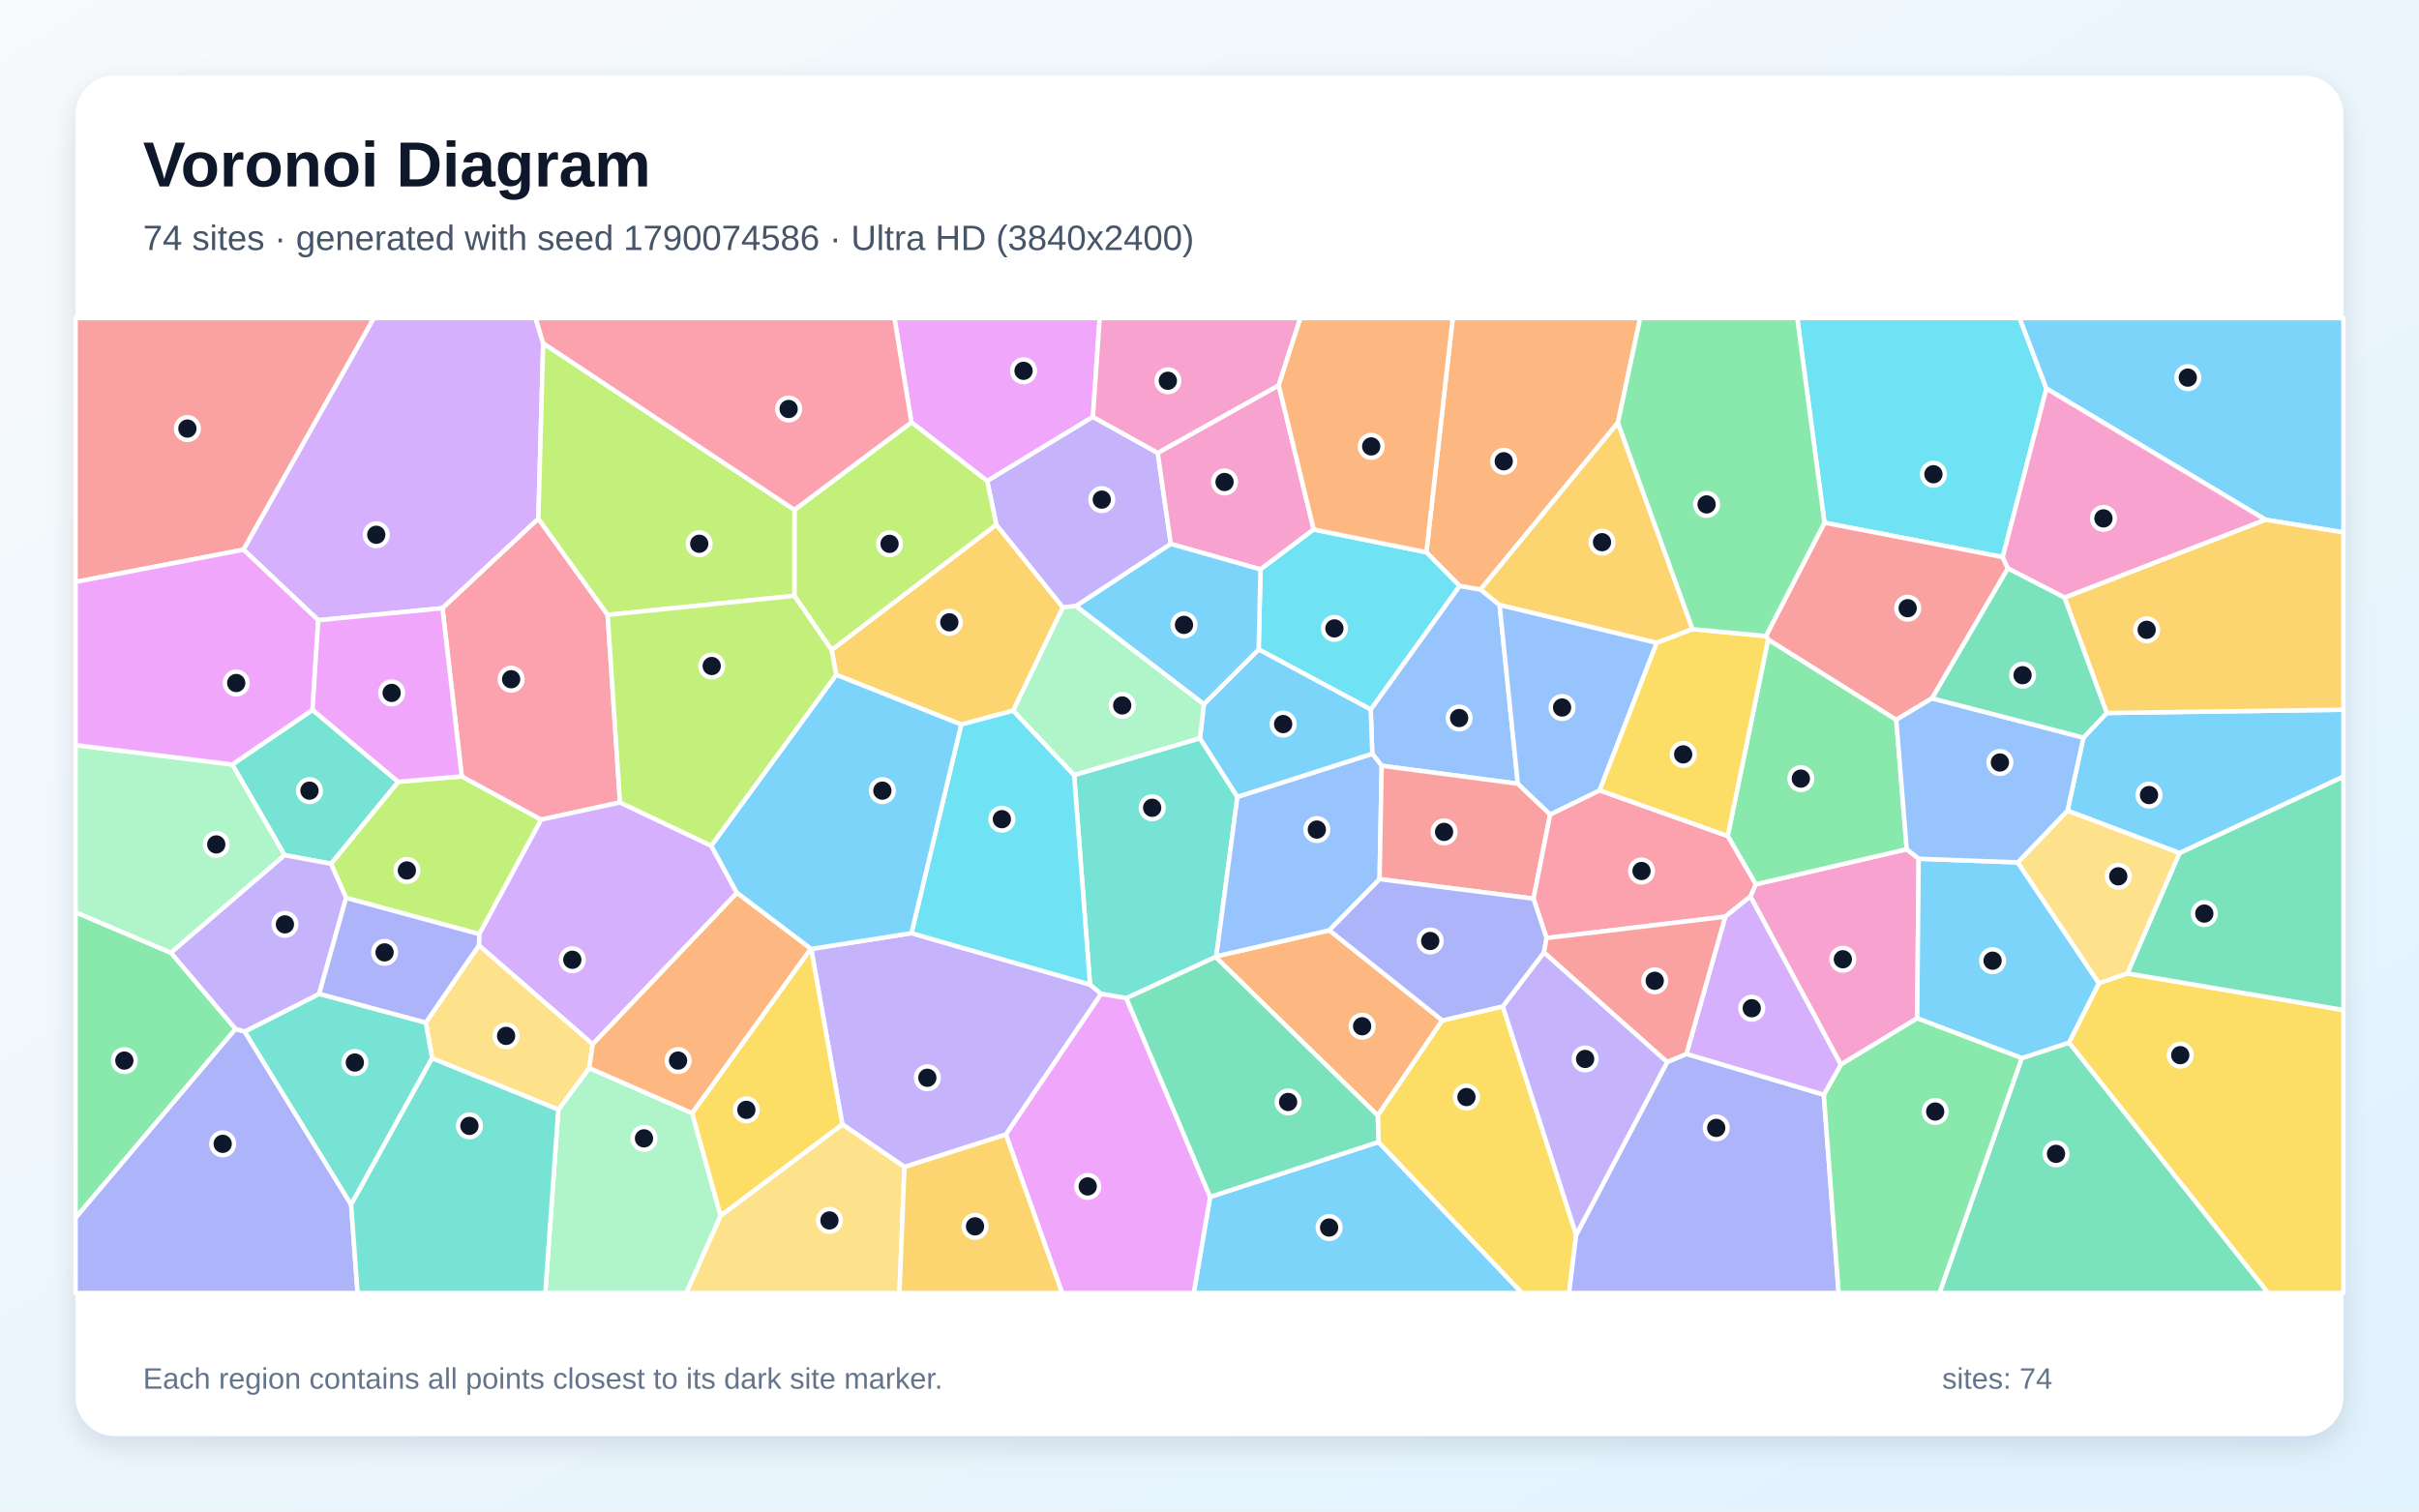
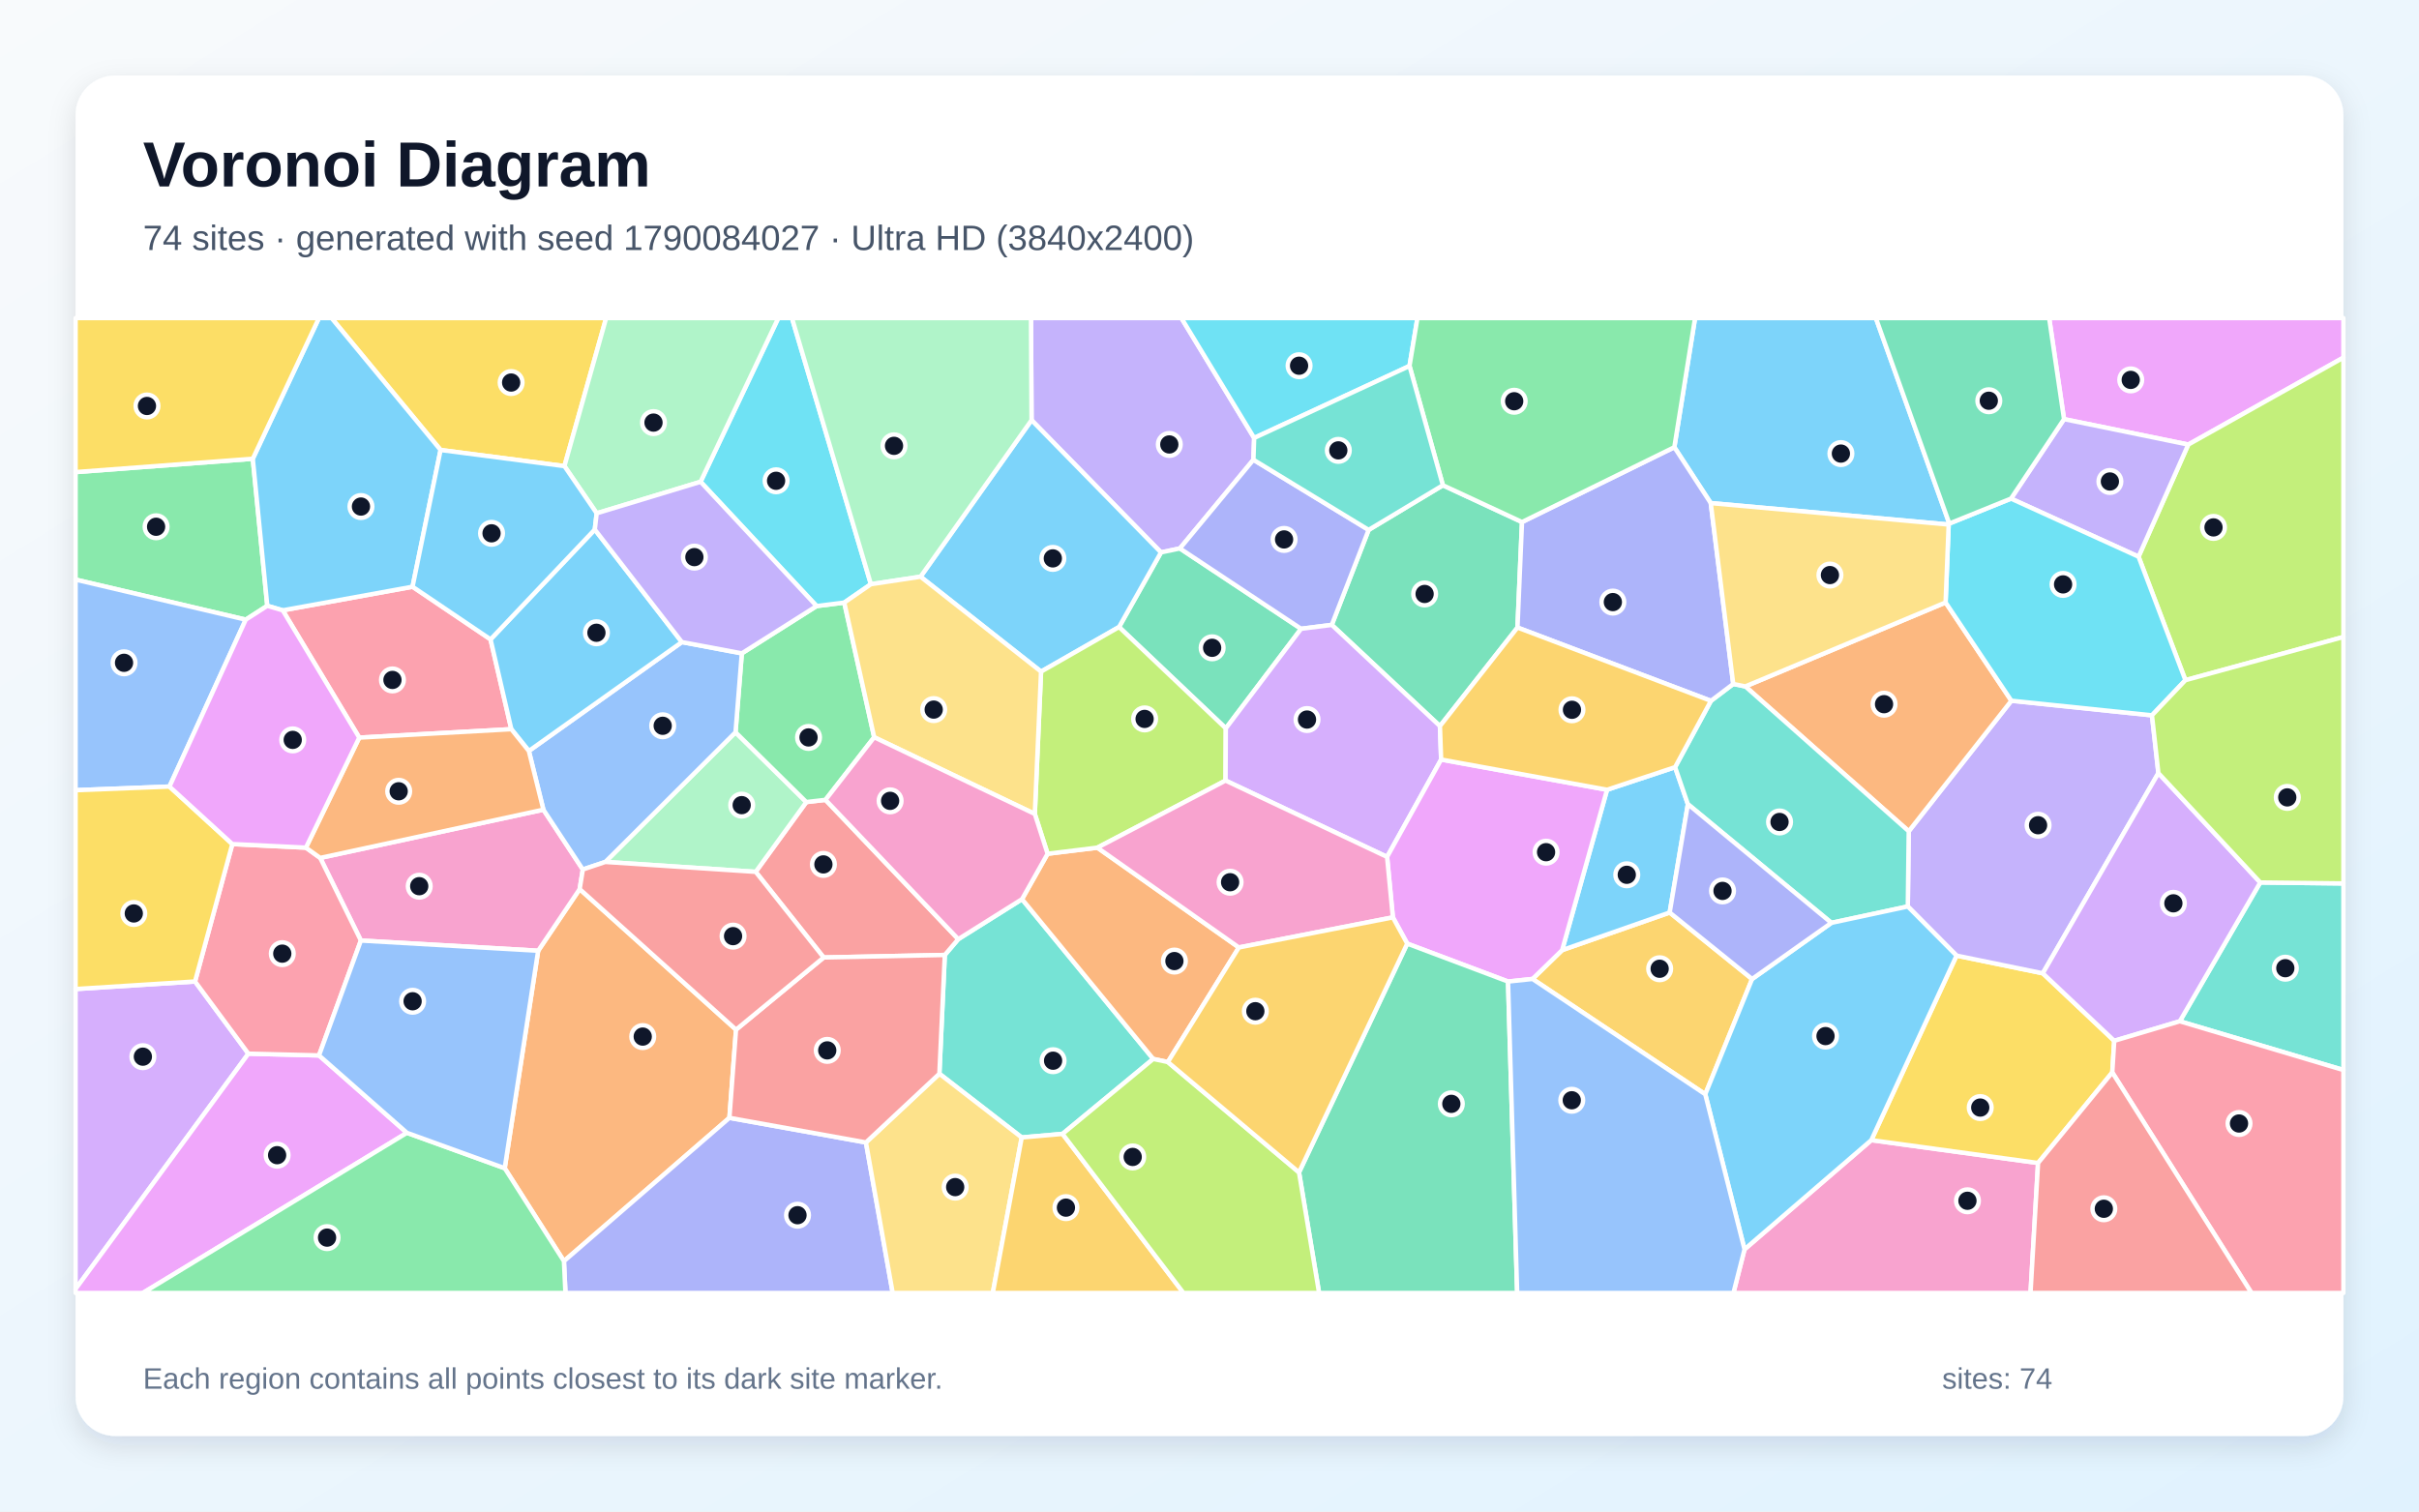
<svg xmlns="http://www.w3.org/2000/svg" width="3840" height="2400" viewBox="0 0 3840 2400" role="img" aria-labelledby="title description">
  <defs>
    <linearGradient id="background" x1="0" y1="0" x2="1" y2="1">
      <stop stop-color="#F8FAFC" />
      <stop offset="1" stop-color="#E0F2FE" />
    </linearGradient>
    <filter id="shadow" x="-5%" y="-5%" width="110%" height="110%">
      <feDropShadow dx="0" dy="15" stdDeviation="22" flood-color="#0F172A" flood-opacity=".12" />
    </filter>
  </defs>
  <rect width="3840" height="2400" fill="url(#background)" />
  <rect x="120" y="120" width="3600" height="2160" rx="63" fill="#FFFFFF" filter="url(#shadow)" />
  <g font-family="Arial, sans-serif">
    <text x="227" y="296" font-size="101" font-weight="700" fill="#0F172A">Voronoi Diagram</text>
-     <text x="227" y="397" font-size="56" fill="#475569">74 sites · generated with seed 1790074586 · Ultra HD (3840x2400)</text>
+     <text x="227" y="397" font-size="56" fill="#475569">74 sites · generated with seed 1790084027 · Ultra HD (3840x2400)</text>
  </g>
  <g stroke="#FFFFFF" stroke-width="7" stroke-linejoin="round">
-     <polygon points="1921.0,1900.4 2188.2,1813.3 2416.1,2053.0 1895.0,2053.0" fill="#38BDF8" fill-opacity="0.65" />
-     <polygon points="1596.8,1801.4 1435.8,1853.0 1337.1,1785.2 1287.7,1506.7 1446.9,1481.7 1730.3,1563.3 1748.1,1578.1" fill="#A78BFA" fill-opacity="0.65" />
-     <polygon points="3045.8,1363.5 3043.4,1616.9 2922.2,1690.4 2778.6,1423.5 2787.1,1404.1 3026.8,1348.4" fill="#F472B6" fill-opacity="0.65" />
-     <polygon points="1929.6,1519.5 1930.8,1518.4 2110.2,1477.1 2289.6,1620.2 2187.1,1771.3" fill="#FB923C" fill-opacity="0.65" />
-     <polygon points="3284.3,1655.5 3331.8,1561.1 3377.0,1545.5 3720.0,1603.7 3720.0,2053.0 3600.3,2053.0" fill="#FACC15" fill-opacity="0.65" />
-     <polygon points="271.4,1512.8 374.0,1633.8 120.0,1933.6 120.0,1448.4" fill="#4ADE80" fill-opacity="0.65" />
-     <polygon points="1705.1,1230.6 1904.8,1172.1 1964.3,1265.2 1930.8,1518.4 1929.6,1519.5 1788.0,1584.9 1748.1,1578.1 1730.3,1563.3" fill="#2DD4BF" fill-opacity="0.65" />
-     <polygon points="2409.5,1244.4 2193.3,1215.9 2178.4,1196.8 2175.9,1126.4 2317.0,930.3 2350.3,936.0 2380.5,960.6" fill="#60A5FA" fill-opacity="0.65" />
-     <polygon points="1734.9,661.9 1567.1,763.8 1446.8,670.6 1419.8,505.0 1745.7,505.0" fill="#E879F9" fill-opacity="0.65" />
-     <polygon points="3377.0,1545.5 3459.7,1354.4 3720.0,1233.0 3720.0,1603.7" fill="#34D399" fill-opacity="0.65" />
-     <polygon points="386.6,872.8 120.0,924.0 120.0,505.0 593.6,505.0" fill="#F87171" fill-opacity="0.65" />
-     <polygon points="120.0,1933.6 374.0,1633.8 388.4,1637.9 557.4,1912.6 567.6,2053.0 120.0,2053.0" fill="#818CF8" fill-opacity="0.65" />
-     <polygon points="1608.4,1128.4 1525.9,1150.4 1327.4,1071.4 1320.1,1032.0 1581.5,832.9 1687.3,964.4" fill="#FBBF24" fill-opacity="0.65" />
-     <polygon points="760.9,1483.2 549.4,1425.7 525.4,1371.4 632.0,1241.3 733.0,1232.7 859.1,1301.4" fill="#A3E635" fill-opacity="0.65" />
-     <polygon points="862.3,545.0 854.6,823.6 702.4,965.7 505.2,984.8 386.6,872.8 593.6,505.0 850.1,505.0" fill="#C084FC" fill-opacity="0.65" />
-     <polygon points="964.6,976.3 984.2,1274.1 859.1,1301.4 733.0,1232.7 702.4,965.7 854.6,823.6" fill="#FB7185" fill-opacity="0.65" />
-     <polygon points="3248.6,617.0 3179.2,884.5 2896.2,830.0 2853.0,505.0 3206.0,505.0" fill="#22D3EE" fill-opacity="0.65" />
-     <polygon points="886.3,1761.9 935.4,1695.8 1098.7,1767.4 1144.0,1930.2 1089.6,2053.0 865.6,2053.0" fill="#86EFAC" fill-opacity="0.65" />
-     <polygon points="1144.0,1930.2 1337.1,1785.2 1435.8,1853.0 1427.8,2053.0 1089.6,2053.0" fill="#FCD34D" fill-opacity="0.65" />
-     <polygon points="3596.2,825.2 3248.6,617.0 3206.0,505.0 3720.0,505.0 3720.0,845.4" fill="#38BDF8" fill-opacity="0.65" />
-     <polygon points="3459.7,1354.4 3282.0,1287.2 3307.3,1171.2 3344.3,1132.1 3720.0,1126.9 3720.0,1233.0" fill="#38BDF8" fill-opacity="0.65" />
-     <polygon points="1837.8,719.1 1858.6,863.7 1708.2,962.3 1687.3,964.4 1581.5,832.9 1567.1,763.8 1734.9,661.9" fill="#A78BFA" fill-opacity="0.65" />
-     <polygon points="2029.9,611.7 2085.4,840.7 2001.0,904.1 1858.6,863.7 1837.8,719.1" fill="#F472B6" fill-opacity="0.65" />
-     <polygon points="2568.3,671.2 2350.3,936.0 2317.0,930.3 2264.3,876.9 2306.1,505.0 2603.7,505.0" fill="#FB923C" fill-opacity="0.65" />
-     <polygon points="2188.2,1813.3 2187.1,1771.3 2289.6,1620.2 2385.6,1597.9 2502.1,1960.7 2490.8,2053.0 2416.1,2053.0" fill="#FACC15" fill-opacity="0.65" />
-     <polygon points="2742.6,1327.4 2806.8,1015.3 3010.2,1142.8 3026.8,1348.4 2787.1,1404.1" fill="#4ADE80" fill-opacity="0.65" />
-     <polygon points="496.1,1127.1 632.0,1241.3 525.4,1371.4 451.8,1357.9 368.6,1213.9" fill="#2DD4BF" fill-opacity="0.65" />
-     <polygon points="2178.4,1196.8 2193.3,1215.9 2190.0,1395.9 2110.2,1477.1 1930.8,1518.4 1964.3,1265.2" fill="#60A5FA" fill-opacity="0.65" />
-     <polygon points="1596.8,1801.4 1748.1,1578.1 1788.0,1584.9 1921.0,1900.4 1895.0,2053.0 1686.0,2053.0" fill="#E879F9" fill-opacity="0.65" />
-     <polygon points="3209.4,1680.1 3284.3,1655.5 3600.3,2053.0 3078.8,2053.0" fill="#34D399" fill-opacity="0.65" />
-     <polygon points="2190.0,1395.9 2193.3,1215.9 2409.5,1244.4 2460.8,1293.1 2434.3,1426.9" fill="#F87171" fill-opacity="0.65" />
-     <polygon points="2502.1,1960.7 2646.6,1686.2 2677.1,1673.4 2895.2,1738.2 2918.7,2053.0 2490.8,2053.0" fill="#818CF8" fill-opacity="0.65" />
-     <polygon points="2686.8,999.0 2629.9,1020.8 2380.5,960.6 2350.3,936.0 2568.3,671.2" fill="#FBBF24" fill-opacity="0.65" />
-     <polygon points="1261.0,946.0 1261.1,809.5 1446.8,670.6 1567.1,763.8 1581.5,832.9 1320.1,1032.0" fill="#A3E635" fill-opacity="0.65" />
-     <polygon points="1129.0,1342.8 1169.9,1417.8 940.8,1658.1 760.2,1501.1 760.9,1483.2 859.1,1301.4 984.2,1274.1" fill="#C084FC" fill-opacity="0.65" />
-     <polygon points="2539.3,1254.9 2742.6,1327.4 2787.1,1404.1 2778.6,1423.5 2738.7,1455.5 2455.0,1489.5 2434.3,1426.9 2460.8,1293.1" fill="#FB7185" fill-opacity="0.65" />
-     <polygon points="1998.0,1031.2 2001.0,904.1 2085.4,840.7 2264.3,876.9 2317.0,930.3 2175.9,1126.4" fill="#22D3EE" fill-opacity="0.65" />
-     <polygon points="368.6,1213.9 451.8,1357.9 271.4,1512.8 120.0,1448.4 120.0,1183.1" fill="#86EFAC" fill-opacity="0.65" />
-     <polygon points="760.2,1501.1 940.8,1658.1 935.4,1695.8 886.3,1761.9 685.9,1680.3 675.9,1623.7" fill="#FCD34D" fill-opacity="0.65" />
-     <polygon points="1911.1,1118.0 1998.0,1031.2 2175.9,1126.4 2178.4,1196.8 1964.3,1265.2 1904.8,1172.1" fill="#38BDF8" fill-opacity="0.65" />
-     <polygon points="3209.4,1680.1 3043.4,1616.9 3045.8,1363.5 3203.0,1369.3 3331.8,1561.1 3284.3,1655.5" fill="#38BDF8" fill-opacity="0.65" />
-     <polygon points="2451.0,1512.1 2646.6,1686.2 2502.1,1960.7 2385.6,1597.9" fill="#A78BFA" fill-opacity="0.65" />
-     <polygon points="2029.9,611.7 1837.8,719.1 1734.9,661.9 1745.7,505.0 2064.3,505.0" fill="#F472B6" fill-opacity="0.65" />
-     <polygon points="2264.3,876.9 2085.4,840.7 2029.9,611.7 2064.3,505.0 2306.1,505.0" fill="#FB923C" fill-opacity="0.65" />
-     <polygon points="1144.0,1930.2 1098.7,1767.4 1287.0,1506.4 1287.7,1506.7 1337.1,1785.2" fill="#FACC15" fill-opacity="0.65" />
-     <polygon points="2895.2,1738.2 2922.2,1690.4 3043.4,1616.9 3209.4,1680.1 3078.8,2053.0 2918.7,2053.0" fill="#4ADE80" fill-opacity="0.65" />
-     <polygon points="557.4,1912.6 388.4,1637.9 506.7,1578.0 675.9,1623.7 685.9,1680.3" fill="#2DD4BF" fill-opacity="0.65" />
-     <polygon points="2629.9,1020.8 2539.3,1254.9 2460.8,1293.1 2409.5,1244.4 2380.5,960.6" fill="#60A5FA" fill-opacity="0.65" />
-     <polygon points="505.2,984.8 496.1,1127.1 368.6,1213.9 120.0,1183.1 120.0,924.0 386.6,872.8" fill="#E879F9" fill-opacity="0.65" />
-     <polygon points="1788.0,1584.9 1929.6,1519.5 2187.1,1771.3 2188.2,1813.3 1921.0,1900.4" fill="#34D399" fill-opacity="0.65" />
-     <polygon points="3067.0,1108.8 3010.2,1142.8 2806.8,1015.3 2803.3,1009.9 2896.2,830.0 3179.2,884.5 3187.4,902.5" fill="#F87171" fill-opacity="0.65" />
-     <polygon points="2190.0,1395.9 2434.3,1426.9 2455.0,1489.5 2451.0,1512.1 2385.6,1597.9 2289.6,1620.2 2110.2,1477.1" fill="#818CF8" fill-opacity="0.65" />
-     <polygon points="3344.3,1132.1 3277.2,948.8 3596.2,825.2 3720.0,845.4 3720.0,1126.9" fill="#FBBF24" fill-opacity="0.65" />
-     <polygon points="1261.1,809.5 1261.0,946.0 964.6,976.3 854.6,823.6 862.3,545.0" fill="#A3E635" fill-opacity="0.65" />
-     <polygon points="2895.2,1738.2 2677.1,1673.4 2738.7,1455.5 2778.6,1423.5 2922.2,1690.4" fill="#C084FC" fill-opacity="0.65" />
-     <polygon points="1446.8,670.6 1261.1,809.5 862.3,545.0 850.1,505.0 1419.8,505.0" fill="#FB7185" fill-opacity="0.65" />
-     <polygon points="1525.9,1150.4 1608.4,1128.4 1705.1,1230.6 1730.3,1563.3 1446.9,1481.7" fill="#22D3EE" fill-opacity="0.65" />
-     <polygon points="1608.4,1128.4 1687.3,964.4 1708.2,962.3 1911.1,1118.0 1904.8,1172.1 1705.1,1230.6" fill="#86EFAC" fill-opacity="0.65" />
-     <polygon points="3203.0,1369.3 3282.0,1287.2 3459.7,1354.4 3377.0,1545.5 3331.8,1561.1" fill="#FCD34D" fill-opacity="0.65" />
-     <polygon points="1287.0,1506.4 1169.9,1417.8 1129.0,1342.8 1327.4,1071.4 1525.9,1150.4 1446.9,1481.7 1287.7,1506.7" fill="#38BDF8" fill-opacity="0.65" />
-     <polygon points="1708.2,962.3 1858.6,863.7 2001.0,904.1 1998.0,1031.2 1911.1,1118.0" fill="#38BDF8" fill-opacity="0.65" />
-     <polygon points="451.8,1357.9 525.4,1371.4 549.4,1425.7 506.7,1578.0 388.4,1637.9 374.0,1633.8 271.4,1512.8" fill="#A78BFA" fill-opacity="0.65" />
-     <polygon points="3277.2,948.8 3187.4,902.5 3179.2,884.5 3248.6,617.0 3596.2,825.2" fill="#F472B6" fill-opacity="0.65" />
-     <polygon points="1287.0,1506.4 1098.7,1767.4 935.4,1695.8 940.8,1658.1 1169.9,1417.8" fill="#FB923C" fill-opacity="0.65" />
-     <polygon points="2629.9,1020.8 2686.8,999.0 2803.3,1009.9 2806.8,1015.3 2742.6,1327.4 2539.3,1254.9" fill="#FACC15" fill-opacity="0.65" />
-     <polygon points="2896.2,830.0 2803.3,1009.9 2686.8,999.0 2568.3,671.2 2603.7,505.0 2853.0,505.0" fill="#4ADE80" fill-opacity="0.65" />
-     <polygon points="557.4,1912.6 685.9,1680.3 886.3,1761.9 865.6,2053.0 567.6,2053.0" fill="#2DD4BF" fill-opacity="0.65" />
-     <polygon points="3010.2,1142.8 3067.0,1108.8 3307.3,1171.2 3282.0,1287.2 3203.0,1369.3 3045.8,1363.5 3026.8,1348.4" fill="#60A5FA" fill-opacity="0.65" />
-     <polygon points="733.0,1232.7 632.0,1241.3 496.1,1127.1 505.2,984.8 702.4,965.7" fill="#E879F9" fill-opacity="0.65" />
-     <polygon points="3277.2,948.8 3344.3,1132.1 3307.3,1171.2 3067.0,1108.8 3187.4,902.5" fill="#34D399" fill-opacity="0.65" />
-     <polygon points="2677.1,1673.4 2646.6,1686.2 2451.0,1512.1 2455.0,1489.5 2738.7,1455.5" fill="#F87171" fill-opacity="0.65" />
-     <polygon points="760.2,1501.1 675.9,1623.7 506.7,1578.0 549.4,1425.7 760.9,1483.2" fill="#818CF8" fill-opacity="0.65" />
-     <polygon points="1435.8,1853.0 1596.8,1801.4 1686.0,2053.0 1427.8,2053.0" fill="#FBBF24" fill-opacity="0.65" />
-     <polygon points="1261.0,946.0 1320.1,1032.0 1327.4,1071.4 1129.0,1342.8 984.2,1274.1 964.6,976.3" fill="#A3E635" fill-opacity="0.65" />
+     <polygon points="3094.4,831.3 3093.4,832.9 2715.7,798.8 2657.9,710.1 2690.8,505.0 2977.8,505.0" fill="#38BDF8" fill-opacity="0.65" />
+     <polygon points="1990.9,695.4 1989.7,730.0 1873.0,870.8 1843.0,877.1 1637.5,667.1 1636.6,505.0 1875.4,505.0" fill="#A78BFA" fill-opacity="0.65" />
+     <polygon points="2769.3,1983.7 2970.6,1810.3 3235.3,1846.6 3223.3,2053.0 2751.7,2053.0" fill="#F472B6" fill-opacity="0.65" />
+     <polygon points="801.2,1854.9 854.3,1509.6 920.2,1411.7 1168.4,1634.9 1157.9,1774.9 895.2,2002.5" fill="#FB923C" fill-opacity="0.65" />
+     <polygon points="896.0,740.1 699.4,714.5 526.3,505.0 962.2,505.0" fill="#FACC15" fill-opacity="0.65" />
+     <polygon points="401.3,728.4 424.3,961.9 390.1,983.9 120.0,920.3 120.0,749.6" fill="#4ADE80" fill-opacity="0.65" />
+     <polygon points="1686.7,1800.4 1621.9,1806.1 1491.2,1704.9 1499.8,1516.3 1521.2,1491.2 1622.4,1427.7 1830.7,1681.4" fill="#2DD4BF" fill-opacity="0.65" />
+     <polygon points="390.1,983.9 269.0,1248.9 120.0,1254.7 120.0,920.3" fill="#60A5FA" fill-opacity="0.65" />
+     <polygon points="3473.7,705.9 3276.5,665.5 3252.9,505.0 3720.0,505.0 3720.0,567.8" fill="#E879F9" fill-opacity="0.65" />
+     <polygon points="2065.4,998.4 1945.9,1156.5 1776.4,995.6 1843.0,877.1 1873.0,870.8" fill="#34D399" fill-opacity="0.65" />
+     <polygon points="1199.6,1384.3 1280.0,1273.5 1310.4,1270.0 1521.2,1491.2 1499.8,1516.3 1307.5,1520.3" fill="#F87171" fill-opacity="0.65" />
+     <polygon points="895.2,2002.5 1157.9,1774.9 1374.6,1814.0 1417.1,2053.0 897.6,2053.0" fill="#818CF8" fill-opacity="0.65" />
+     <polygon points="2781.3,1554.5 2707.0,1737.5 2432.8,1554.4 2479.8,1508.6 2650.5,1448.9" fill="#FBBF24" fill-opacity="0.65" />
+     <polygon points="3469.2,1080.0 3394.8,883.9 3473.7,705.9 3720.0,567.8 3720.0,1011.4" fill="#A3E635" fill-opacity="0.65" />
+     <polygon points="309.6,1558.4 394.3,1673.0 120.0,2046.6 120.0,1570.4" fill="#C084FC" fill-opacity="0.65" />
+     <polygon points="778.7,1015.2 811.7,1157.8 570.3,1171.2 448.8,969.1 654.9,931.6" fill="#FB7185" fill-opacity="0.65" />
+     <polygon points="2237.5,581.1 1990.9,695.4 1875.4,505.0 2250.1,505.0" fill="#22D3EE" fill-opacity="0.65" />
+     <polygon points="960.9,1368.6 1167.6,1162.7 1280.0,1273.5 1199.6,1384.3" fill="#86EFAC" fill-opacity="0.65" />
+     <polygon points="1374.6,1814.0 1491.2,1704.9 1621.9,1806.1 1576.0,2053.0 1417.1,2053.0" fill="#FCD34D" fill-opacity="0.65" />
+     <polygon points="1776.4,995.6 1652.6,1066.4 1461.3,915.7 1637.5,667.1 1843.0,877.1" fill="#38BDF8" fill-opacity="0.65" />
+     <polygon points="699.4,714.5 654.9,931.6 448.8,969.1 424.3,961.9 401.3,728.4 506.3,505.0 526.3,505.0" fill="#38BDF8" fill-opacity="0.65" />
+     <polygon points="3394.8,883.9 3192.3,791.7 3276.5,665.5 3473.7,705.9" fill="#A78BFA" fill-opacity="0.65" />
+     <polygon points="572.9,1493.4 508.3,1362.2 862.6,1285.6 925.2,1380.6 920.2,1411.7 854.3,1509.6" fill="#F472B6" fill-opacity="0.65" />
+     <polygon points="1966.6,1504.4 1853.9,1686.3 1830.7,1681.4 1622.4,1427.7 1663.0,1355.6 1742.0,1345.9" fill="#FB923C" fill-opacity="0.65" />
+     <polygon points="3105.9,1517.3 3242.8,1545.4 3356.2,1652.6 3353.1,1702.8 3235.3,1846.6 2970.6,1810.3" fill="#FACC15" fill-opacity="0.65" />
+     <polygon points="1296.3,962.3 1340.2,956.8 1387.7,1170.6 1310.4,1270.0 1280.0,1273.5 1167.6,1162.7 1177.6,1037.4" fill="#4ADE80" fill-opacity="0.65" />
+     <polygon points="3460.3,1621.6 3588.0,1401.2 3720.0,1402.7 3720.0,1699.0" fill="#2DD4BF" fill-opacity="0.65" />
+     <polygon points="839.5,1192.4 1082.4,1019.5 1177.6,1037.4 1167.6,1162.7 960.9,1368.6 925.2,1380.6 862.6,1285.6" fill="#60A5FA" fill-opacity="0.65" />
+     <polygon points="120.0,2046.6 394.3,1673.0 506.4,1675.8 646.0,1798.7 226.7,2053.0 120.0,2053.0" fill="#E879F9" fill-opacity="0.65" />
+     <polygon points="2290.5,770.5 2416.1,828.9 2408.9,996.4 2285.8,1152.9 2114.1,992.2 2172.6,841.4" fill="#34D399" fill-opacity="0.65" />
+     <polygon points="1374.6,1814.0 1157.9,1774.9 1168.4,1634.9 1307.5,1520.3 1499.8,1516.3 1491.2,1704.9" fill="#F87171" fill-opacity="0.65" />
+     <polygon points="2172.6,841.4 2114.1,992.2 2065.4,998.4 1873.0,870.8 1989.7,730.0" fill="#818CF8" fill-opacity="0.65" />
+     <polygon points="1621.9,1806.1 1686.7,1800.4 1878.7,2053.0 1576.0,2053.0" fill="#FBBF24" fill-opacity="0.65" />
+     <polygon points="1642.7,1292.4 1652.6,1066.4 1776.4,995.6 1945.9,1156.5 1945.5,1239.4 1742.0,1345.9 1663.0,1355.6" fill="#A3E635" fill-opacity="0.65" />
+     <polygon points="2114.1,992.2 2285.8,1152.9 2287.7,1206.0 2201.9,1360.6 1945.5,1239.4 1945.9,1156.5 2065.4,998.4" fill="#C084FC" fill-opacity="0.65" />
+     <polygon points="506.4,1675.8 394.3,1673.0 309.6,1558.4 368.8,1340.2 485.6,1345.9 508.3,1362.2 572.9,1493.4" fill="#FB7185" fill-opacity="0.65" />
+     <polygon points="1382.5,927.6 1340.2,956.8 1296.3,962.3 1112.1,765.0 1235.5,505.0 1257.2,505.0" fill="#22D3EE" fill-opacity="0.65" />
+     <polygon points="1461.3,915.7 1382.5,927.6 1257.2,505.0 1636.6,505.0 1637.5,667.1" fill="#86EFAC" fill-opacity="0.65" />
+     <polygon points="1387.7,1170.6 1340.2,956.8 1382.5,927.6 1461.3,915.7 1652.6,1066.4 1642.7,1292.4" fill="#FCD34D" fill-opacity="0.65" />
+     <polygon points="944.2,840.8 1082.4,1019.5 839.5,1192.4 811.7,1157.8 778.7,1015.2" fill="#38BDF8" fill-opacity="0.65" />
+     <polygon points="2551.1,1254.0 2659.1,1218.1 2679.4,1276.9 2650.5,1448.9 2479.8,1508.6" fill="#38BDF8" fill-opacity="0.65" />
+     <polygon points="3416.1,1135.8 3426.3,1227.5 3242.8,1545.4 3105.9,1517.3 3028.5,1439.3 3030.0,1319.9 3192.9,1112.6" fill="#A78BFA" fill-opacity="0.65" />
+     <polygon points="1387.7,1170.6 1642.7,1292.4 1663.0,1355.6 1622.4,1427.7 1521.2,1491.2 1310.4,1270.0" fill="#F472B6" fill-opacity="0.65" />
+     <polygon points="3088.5,956.6 3192.9,1112.6 3030.0,1319.9 2770.6,1089.9" fill="#FB923C" fill-opacity="0.65" />
+     <polygon points="368.8,1340.2 309.6,1558.4 120.0,1570.4 120.0,1254.7 269.0,1248.9" fill="#FACC15" fill-opacity="0.65" />
+     <polygon points="646.0,1798.7 801.2,1854.9 895.2,2002.5 897.6,2053.0 226.7,2053.0" fill="#4ADE80" fill-opacity="0.65" />
+     <polygon points="2716.0,1112.8 2751.4,1086.0 2770.6,1089.9 3030.0,1319.9 3028.5,1439.3 2907.2,1465.3 2679.4,1276.9 2659.1,1218.1" fill="#2DD4BF" fill-opacity="0.65" />
+     <polygon points="646.0,1798.7 506.4,1675.8 572.9,1493.4 854.3,1509.6 801.2,1854.9" fill="#60A5FA" fill-opacity="0.65" />
+     <polygon points="2551.1,1254.0 2479.8,1508.6 2432.8,1554.4 2393.9,1558.5 2233.9,1498.3 2211.1,1456.6 2201.9,1360.6 2287.7,1206.0" fill="#E879F9" fill-opacity="0.65" />
+     <polygon points="2062.1,1861.5 2233.9,1498.3 2393.9,1558.5 2408.4,2053.0 2094.0,2053.0" fill="#34D399" fill-opacity="0.65" />
+     <polygon points="925.2,1380.6 960.9,1368.6 1199.6,1384.3 1307.5,1520.3 1168.4,1634.9 920.2,1411.7" fill="#F87171" fill-opacity="0.65" />
+     <polygon points="2751.4,1086.0 2716.0,1112.8 2408.9,996.4 2416.1,828.9 2657.9,710.1 2715.7,798.8" fill="#818CF8" fill-opacity="0.65" />
+     <polygon points="2716.0,1112.8 2659.1,1218.1 2551.1,1254.0 2287.7,1206.0 2285.8,1152.9 2408.9,996.4" fill="#FBBF24" fill-opacity="0.65" />
+     <polygon points="1686.7,1800.4 1830.7,1681.4 1853.9,1686.3 2062.1,1861.5 2094.0,2053.0 1878.7,2053.0" fill="#A3E635" fill-opacity="0.65" />
+     <polygon points="3588.0,1401.2 3460.3,1621.6 3356.2,1652.6 3242.8,1545.4 3426.3,1227.5" fill="#C084FC" fill-opacity="0.65" />
+     <polygon points="3353.1,1702.8 3356.2,1652.6 3460.3,1621.6 3720.0,1699.0 3720.0,2053.0 3574.1,2053.0" fill="#FB7185" fill-opacity="0.65" />
+     <polygon points="3192.3,791.7 3394.8,883.9 3469.2,1080.0 3416.1,1135.8 3192.9,1112.6 3088.5,956.6 3093.4,832.9 3094.4,831.3" fill="#22D3EE" fill-opacity="0.65" />
+     <polygon points="1112.1,765.0 947.2,815.0 896.0,740.1 962.2,505.0 1235.5,505.0" fill="#86EFAC" fill-opacity="0.65" />
+     <polygon points="3088.5,956.6 2770.6,1089.9 2751.4,1086.0 2715.7,798.8 3093.4,832.9" fill="#FCD34D" fill-opacity="0.65" />
+     <polygon points="947.2,815.0 944.2,840.8 778.7,1015.2 654.9,931.6 699.4,714.5 896.0,740.1" fill="#38BDF8" fill-opacity="0.65" />
+     <polygon points="2707.0,1737.5 2781.3,1554.5 2907.2,1465.3 3028.5,1439.3 3105.9,1517.3 2970.6,1810.3 2769.3,1983.7" fill="#38BDF8" fill-opacity="0.65" />
+     <polygon points="947.2,815.0 1112.1,765.0 1296.3,962.3 1177.6,1037.4 1082.4,1019.5 944.2,840.8" fill="#A78BFA" fill-opacity="0.65" />
+     <polygon points="2201.9,1360.6 2211.1,1456.6 1966.6,1504.4 1742.0,1345.9 1945.5,1239.4" fill="#F472B6" fill-opacity="0.65" />
+     <polygon points="839.5,1192.4 862.6,1285.6 508.3,1362.2 485.6,1345.9 570.3,1171.2 811.7,1157.8" fill="#FB923C" fill-opacity="0.65" />
+     <polygon points="401.3,728.4 120.0,749.6 120.0,505.0 506.3,505.0" fill="#FACC15" fill-opacity="0.65" />
+     <polygon points="2416.1,828.9 2290.5,770.5 2237.5,581.1 2250.1,505.0 2690.8,505.0 2657.9,710.1" fill="#4ADE80" fill-opacity="0.65" />
+     <polygon points="2290.5,770.5 2172.6,841.4 1989.7,730.0 1990.9,695.4 2237.5,581.1" fill="#2DD4BF" fill-opacity="0.65" />
+     <polygon points="2393.9,1558.5 2432.8,1554.4 2707.0,1737.5 2769.3,1983.7 2751.7,2053.0 2408.4,2053.0" fill="#60A5FA" fill-opacity="0.65" />
+     <polygon points="485.6,1345.9 368.8,1340.2 269.0,1248.9 390.1,983.9 424.3,961.9 448.8,969.1 570.3,1171.2" fill="#E879F9" fill-opacity="0.65" />
+     <polygon points="3276.5,665.5 3192.3,791.7 3094.4,831.3 2977.8,505.0 3252.9,505.0" fill="#34D399" fill-opacity="0.65" />
+     <polygon points="3235.3,1846.6 3353.1,1702.8 3574.1,2053.0 3223.3,2053.0" fill="#F87171" fill-opacity="0.65" />
+     <polygon points="2907.2,1465.3 2781.3,1554.5 2650.5,1448.9 2679.4,1276.9" fill="#818CF8" fill-opacity="0.65" />
+     <polygon points="2062.1,1861.5 1853.9,1686.3 1966.6,1504.4 2211.1,1456.6 2233.9,1498.3" fill="#FBBF24" fill-opacity="0.65" />
+     <polygon points="3588.0,1401.2 3426.3,1227.5 3416.1,1135.8 3469.2,1080.0 3720.0,1011.4 3720.0,1402.7" fill="#A3E635" fill-opacity="0.65" />
  </g>
  <g>
-     <circle cx="2109.9" cy="1949.1" r="18" fill="#0F172A" stroke="#FFFFFF" stroke-width="7" />
-     <circle cx="1472.1" cy="1711.3" r="18" fill="#0F172A" stroke="#FFFFFF" stroke-width="7" />
-     <circle cx="2925.4" cy="1523.1" r="18" fill="#0F172A" stroke="#FFFFFF" stroke-width="7" />
-     <circle cx="2162.3" cy="1629.5" r="18" fill="#0F172A" stroke="#FFFFFF" stroke-width="7" />
-     <circle cx="3461.0" cy="1675.4" r="18" fill="#0F172A" stroke="#FFFFFF" stroke-width="7" />
-     <circle cx="197.4" cy="1684.0" r="18" fill="#0F172A" stroke="#FFFFFF" stroke-width="7" />
-     <circle cx="1829.0" cy="1282.6" r="18" fill="#0F172A" stroke="#FFFFFF" stroke-width="7" />
-     <circle cx="2316.3" cy="1140.1" r="18" fill="#0F172A" stroke="#FFFFFF" stroke-width="7" />
-     <circle cx="1624.8" cy="588.8" r="18" fill="#0F172A" stroke="#FFFFFF" stroke-width="7" />
-     <circle cx="3499.2" cy="1450.6" r="18" fill="#0F172A" stroke="#FFFFFF" stroke-width="7" />
-     <circle cx="297.5" cy="680.5" r="18" fill="#0F172A" stroke="#FFFFFF" stroke-width="7" />
-     <circle cx="353.5" cy="1816.2" r="18" fill="#0F172A" stroke="#FFFFFF" stroke-width="7" />
-     <circle cx="1507.0" cy="988.1" r="18" fill="#0F172A" stroke="#FFFFFF" stroke-width="7" />
-     <circle cx="645.9" cy="1382.1" r="18" fill="#0F172A" stroke="#FFFFFF" stroke-width="7" />
-     <circle cx="597.3" cy="849.1" r="18" fill="#0F172A" stroke="#FFFFFF" stroke-width="7" />
-     <circle cx="811.4" cy="1078.5" r="18" fill="#0F172A" stroke="#FFFFFF" stroke-width="7" />
-     <circle cx="3069.2" cy="753.0" r="18" fill="#0F172A" stroke="#FFFFFF" stroke-width="7" />
-     <circle cx="1022.3" cy="1807.5" r="18" fill="#0F172A" stroke="#FFFFFF" stroke-width="7" />
-     <circle cx="1316.7" cy="1937.8" r="18" fill="#0F172A" stroke="#FFFFFF" stroke-width="7" />
-     <circle cx="3473.0" cy="599.6" r="18" fill="#0F172A" stroke="#FFFFFF" stroke-width="7" />
-     <circle cx="3411.4" cy="1262.4" r="18" fill="#0F172A" stroke="#FFFFFF" stroke-width="7" />
-     <circle cx="1749.0" cy="793.3" r="18" fill="#0F172A" stroke="#FFFFFF" stroke-width="7" />
-     <circle cx="1943.9" cy="765.3" r="18" fill="#0F172A" stroke="#FFFFFF" stroke-width="7" />
-     <circle cx="2387.1" cy="732.4" r="18" fill="#0F172A" stroke="#FFFFFF" stroke-width="7" />
-     <circle cx="2327.9" cy="1741.9" r="18" fill="#0F172A" stroke="#FFFFFF" stroke-width="7" />
-     <circle cx="2858.7" cy="1236.3" r="18" fill="#0F172A" stroke="#FFFFFF" stroke-width="7" />
-     <circle cx="491.3" cy="1255.4" r="18" fill="#0F172A" stroke="#FFFFFF" stroke-width="7" />
-     <circle cx="2090.4" cy="1317.2" r="18" fill="#0F172A" stroke="#FFFFFF" stroke-width="7" />
-     <circle cx="1726.7" cy="1883.8" r="18" fill="#0F172A" stroke="#FFFFFF" stroke-width="7" />
-     <circle cx="3263.8" cy="1832.1" r="18" fill="#0F172A" stroke="#FFFFFF" stroke-width="7" />
-     <circle cx="2292.4" cy="1320.9" r="18" fill="#0F172A" stroke="#FFFFFF" stroke-width="7" />
-     <circle cx="2724.4" cy="1790.9" r="18" fill="#0F172A" stroke="#FFFFFF" stroke-width="7" />
-     <circle cx="2543.1" cy="860.9" r="18" fill="#0F172A" stroke="#FFFFFF" stroke-width="7" />
-     <circle cx="1412.1" cy="863.5" r="18" fill="#0F172A" stroke="#FFFFFF" stroke-width="7" />
-     <circle cx="908.5" cy="1523.9" r="18" fill="#0F172A" stroke="#FFFFFF" stroke-width="7" />
-     <circle cx="2605.8" cy="1383.0" r="18" fill="#0F172A" stroke="#FFFFFF" stroke-width="7" />
-     <circle cx="2118.3" cy="997.8" r="18" fill="#0F172A" stroke="#FFFFFF" stroke-width="7" />
-     <circle cx="343.3" cy="1340.8" r="18" fill="#0F172A" stroke="#FFFFFF" stroke-width="7" />
-     <circle cx="803.4" cy="1644.8" r="18" fill="#0F172A" stroke="#FFFFFF" stroke-width="7" />
-     <circle cx="2036.9" cy="1149.7" r="18" fill="#0F172A" stroke="#FFFFFF" stroke-width="7" />
-     <circle cx="3163.1" cy="1525.4" r="18" fill="#0F172A" stroke="#FFFFFF" stroke-width="7" />
-     <circle cx="2516.3" cy="1681.4" r="18" fill="#0F172A" stroke="#FFFFFF" stroke-width="7" />
-     <circle cx="1853.9" cy="604.6" r="18" fill="#0F172A" stroke="#FFFFFF" stroke-width="7" />
-     <circle cx="2176.7" cy="708.8" r="18" fill="#0F172A" stroke="#FFFFFF" stroke-width="7" />
-     <circle cx="1184.8" cy="1762.2" r="18" fill="#0F172A" stroke="#FFFFFF" stroke-width="7" />
-     <circle cx="3072.0" cy="1764.9" r="18" fill="#0F172A" stroke="#FFFFFF" stroke-width="7" />
-     <circle cx="563.3" cy="1687.1" r="18" fill="#0F172A" stroke="#FFFFFF" stroke-width="7" />
-     <circle cx="2479.7" cy="1123.4" r="18" fill="#0F172A" stroke="#FFFFFF" stroke-width="7" />
-     <circle cx="375.0" cy="1084.5" r="18" fill="#0F172A" stroke="#FFFFFF" stroke-width="7" />
-     <circle cx="2044.8" cy="1749.7" r="18" fill="#0F172A" stroke="#FFFFFF" stroke-width="7" />
-     <circle cx="3028.3" cy="965.7" r="18" fill="#0F172A" stroke="#FFFFFF" stroke-width="7" />
-     <circle cx="2270.4" cy="1494.1" r="18" fill="#0F172A" stroke="#FFFFFF" stroke-width="7" />
-     <circle cx="3407.7" cy="1000.0" r="18" fill="#0F172A" stroke="#FFFFFF" stroke-width="7" />
-     <circle cx="1110.0" cy="863.4" r="18" fill="#0F172A" stroke="#FFFFFF" stroke-width="7" />
-     <circle cx="2780.8" cy="1600.9" r="18" fill="#0F172A" stroke="#FFFFFF" stroke-width="7" />
-     <circle cx="1251.9" cy="649.4" r="18" fill="#0F172A" stroke="#FFFFFF" stroke-width="7" />
-     <circle cx="1590.4" cy="1300.7" r="18" fill="#0F172A" stroke="#FFFFFF" stroke-width="7" />
-     <circle cx="1781.4" cy="1120.1" r="18" fill="#0F172A" stroke="#FFFFFF" stroke-width="7" />
-     <circle cx="3362.6" cy="1391.4" r="18" fill="#0F172A" stroke="#FFFFFF" stroke-width="7" />
-     <circle cx="1400.7" cy="1255.4" r="18" fill="#0F172A" stroke="#FFFFFF" stroke-width="7" />
-     <circle cx="1879.5" cy="992.2" r="18" fill="#0F172A" stroke="#FFFFFF" stroke-width="7" />
-     <circle cx="452.3" cy="1467.7" r="18" fill="#0F172A" stroke="#FFFFFF" stroke-width="7" />
-     <circle cx="3339.1" cy="823.1" r="18" fill="#0F172A" stroke="#FFFFFF" stroke-width="7" />
-     <circle cx="1076.4" cy="1684.0" r="18" fill="#0F172A" stroke="#FFFFFF" stroke-width="7" />
-     <circle cx="2671.9" cy="1197.8" r="18" fill="#0F172A" stroke="#FFFFFF" stroke-width="7" />
-     <circle cx="2709.1" cy="800.9" r="18" fill="#0F172A" stroke="#FFFFFF" stroke-width="7" />
-     <circle cx="745.2" cy="1787.7" r="18" fill="#0F172A" stroke="#FFFFFF" stroke-width="7" />
-     <circle cx="3174.7" cy="1210.7" r="18" fill="#0F172A" stroke="#FFFFFF" stroke-width="7" />
-     <circle cx="621.7" cy="1100.2" r="18" fill="#0F172A" stroke="#FFFFFF" stroke-width="7" />
-     <circle cx="3210.7" cy="1072.1" r="18" fill="#0F172A" stroke="#FFFFFF" stroke-width="7" />
-     <circle cx="2626.8" cy="1557.3" r="18" fill="#0F172A" stroke="#FFFFFF" stroke-width="7" />
-     <circle cx="610.5" cy="1512.2" r="18" fill="#0F172A" stroke="#FFFFFF" stroke-width="7" />
-     <circle cx="1547.8" cy="1947.2" r="18" fill="#0F172A" stroke="#FFFFFF" stroke-width="7" />
-     <circle cx="1129.8" cy="1057.5" r="18" fill="#0F172A" stroke="#FFFFFF" stroke-width="7" />
+     <circle cx="2922.3" cy="720.2" r="18" fill="#0F172A" stroke="#FFFFFF" stroke-width="7" />
+     <circle cx="1856.2" cy="705.7" r="18" fill="#0F172A" stroke="#FFFFFF" stroke-width="7" />
+     <circle cx="3123.2" cy="1906.6" r="18" fill="#0F172A" stroke="#FFFFFF" stroke-width="7" />
+     <circle cx="1020.3" cy="1645.9" r="18" fill="#0F172A" stroke="#FFFFFF" stroke-width="7" />
+     <circle cx="811.4" cy="607.4" r="18" fill="#0F172A" stroke="#FFFFFF" stroke-width="7" />
+     <circle cx="247.8" cy="836.4" r="18" fill="#0F172A" stroke="#FFFFFF" stroke-width="7" />
+     <circle cx="1671.7" cy="1684.2" r="18" fill="#0F172A" stroke="#FFFFFF" stroke-width="7" />
+     <circle cx="196.9" cy="1052.4" r="18" fill="#0F172A" stroke="#FFFFFF" stroke-width="7" />
+     <circle cx="3382.4" cy="603.2" r="18" fill="#0F172A" stroke="#FFFFFF" stroke-width="7" />
+     <circle cx="1924.2" cy="1028.6" r="18" fill="#0F172A" stroke="#FFFFFF" stroke-width="7" />
+     <circle cx="1307.1" cy="1372.5" r="18" fill="#0F172A" stroke="#FFFFFF" stroke-width="7" />
+     <circle cx="1266.0" cy="1929.5" r="18" fill="#0F172A" stroke="#FFFFFF" stroke-width="7" />
+     <circle cx="2634.6" cy="1538.2" r="18" fill="#0F172A" stroke="#FFFFFF" stroke-width="7" />
+     <circle cx="3513.8" cy="837.4" r="18" fill="#0F172A" stroke="#FFFFFF" stroke-width="7" />
+     <circle cx="226.8" cy="1677.8" r="18" fill="#0F172A" stroke="#FFFFFF" stroke-width="7" />
+     <circle cx="623.0" cy="1079.6" r="18" fill="#0F172A" stroke="#FFFFFF" stroke-width="7" />
+     <circle cx="2062.2" cy="580.7" r="18" fill="#0F172A" stroke="#FFFFFF" stroke-width="7" />
+     <circle cx="1177.4" cy="1278.4" r="18" fill="#0F172A" stroke="#FFFFFF" stroke-width="7" />
+     <circle cx="1516.3" cy="1884.9" r="18" fill="#0F172A" stroke="#FFFFFF" stroke-width="7" />
+     <circle cx="1671.3" cy="886.6" r="18" fill="#0F172A" stroke="#FFFFFF" stroke-width="7" />
+     <circle cx="573.0" cy="804.3" r="18" fill="#0F172A" stroke="#FFFFFF" stroke-width="7" />
+     <circle cx="3349.3" cy="764.5" r="18" fill="#0F172A" stroke="#FFFFFF" stroke-width="7" />
+     <circle cx="665.5" cy="1407.1" r="18" fill="#0F172A" stroke="#FFFFFF" stroke-width="7" />
+     <circle cx="1864.3" cy="1526.0" r="18" fill="#0F172A" stroke="#FFFFFF" stroke-width="7" />
+     <circle cx="3143.5" cy="1758.6" r="18" fill="#0F172A" stroke="#FFFFFF" stroke-width="7" />
+     <circle cx="1283.5" cy="1170.9" r="18" fill="#0F172A" stroke="#FFFFFF" stroke-width="7" />
+     <circle cx="3627.8" cy="1537.3" r="18" fill="#0F172A" stroke="#FFFFFF" stroke-width="7" />
+     <circle cx="1052.0" cy="1152.4" r="18" fill="#0F172A" stroke="#FFFFFF" stroke-width="7" />
+     <circle cx="439.9" cy="1834.2" r="18" fill="#0F172A" stroke="#FFFFFF" stroke-width="7" />
+     <circle cx="2261.5" cy="943.1" r="18" fill="#0F172A" stroke="#FFFFFF" stroke-width="7" />
+     <circle cx="1313.2" cy="1667.8" r="18" fill="#0F172A" stroke="#FFFFFF" stroke-width="7" />
+     <circle cx="2038.4" cy="856.5" r="18" fill="#0F172A" stroke="#FFFFFF" stroke-width="7" />
+     <circle cx="1692.1" cy="1917.5" r="18" fill="#0F172A" stroke="#FFFFFF" stroke-width="7" />
+     <circle cx="1817.0" cy="1141.5" r="18" fill="#0F172A" stroke="#FFFFFF" stroke-width="7" />
+     <circle cx="2074.8" cy="1142.5" r="18" fill="#0F172A" stroke="#FFFFFF" stroke-width="7" />
+     <circle cx="448.1" cy="1514.2" r="18" fill="#0F172A" stroke="#FFFFFF" stroke-width="7" />
+     <circle cx="1232.0" cy="763.4" r="18" fill="#0F172A" stroke="#FFFFFF" stroke-width="7" />
+     <circle cx="1419.2" cy="707.9" r="18" fill="#0F172A" stroke="#FFFFFF" stroke-width="7" />
+     <circle cx="1482.2" cy="1126.7" r="18" fill="#0F172A" stroke="#FFFFFF" stroke-width="7" />
+     <circle cx="946.8" cy="1004.7" r="18" fill="#0F172A" stroke="#FFFFFF" stroke-width="7" />
+     <circle cx="2582.4" cy="1389.0" r="18" fill="#0F172A" stroke="#FFFFFF" stroke-width="7" />
+     <circle cx="3235.3" cy="1310.3" r="18" fill="#0F172A" stroke="#FFFFFF" stroke-width="7" />
+     <circle cx="1413.0" cy="1271.6" r="18" fill="#0F172A" stroke="#FFFFFF" stroke-width="7" />
+     <circle cx="2990.8" cy="1118.1" r="18" fill="#0F172A" stroke="#FFFFFF" stroke-width="7" />
+     <circle cx="212.4" cy="1450.4" r="18" fill="#0F172A" stroke="#FFFFFF" stroke-width="7" />
+     <circle cx="519.2" cy="1965.1" r="18" fill="#0F172A" stroke="#FFFFFF" stroke-width="7" />
+     <circle cx="2824.9" cy="1305.1" r="18" fill="#0F172A" stroke="#FFFFFF" stroke-width="7" />
+     <circle cx="655.0" cy="1589.8" r="18" fill="#0F172A" stroke="#FFFFFF" stroke-width="7" />
+     <circle cx="2454.3" cy="1353.1" r="18" fill="#0F172A" stroke="#FFFFFF" stroke-width="7" />
+     <circle cx="2303.9" cy="1752.7" r="18" fill="#0F172A" stroke="#FFFFFF" stroke-width="7" />
+     <circle cx="1163.7" cy="1486.4" r="18" fill="#0F172A" stroke="#FFFFFF" stroke-width="7" />
+     <circle cx="2560.3" cy="956.0" r="18" fill="#0F172A" stroke="#FFFFFF" stroke-width="7" />
+     <circle cx="2495.4" cy="1127.0" r="18" fill="#0F172A" stroke="#FFFFFF" stroke-width="7" />
+     <circle cx="1798.1" cy="1837.0" r="18" fill="#0F172A" stroke="#FFFFFF" stroke-width="7" />
+     <circle cx="3450.1" cy="1434.3" r="18" fill="#0F172A" stroke="#FFFFFF" stroke-width="7" />
+     <circle cx="3554.3" cy="1783.9" r="18" fill="#0F172A" stroke="#FFFFFF" stroke-width="7" />
+     <circle cx="3275.0" cy="927.9" r="18" fill="#0F172A" stroke="#FFFFFF" stroke-width="7" />
+     <circle cx="1037.4" cy="671.0" r="18" fill="#0F172A" stroke="#FFFFFF" stroke-width="7" />
+     <circle cx="2904.9" cy="913.1" r="18" fill="#0F172A" stroke="#FFFFFF" stroke-width="7" />
+     <circle cx="780.3" cy="846.8" r="18" fill="#0F172A" stroke="#FFFFFF" stroke-width="7" />
+     <circle cx="2897.9" cy="1645.1" r="18" fill="#0F172A" stroke="#FFFFFF" stroke-width="7" />
+     <circle cx="1102.3" cy="884.6" r="18" fill="#0F172A" stroke="#FFFFFF" stroke-width="7" />
+     <circle cx="1952.7" cy="1400.8" r="18" fill="#0F172A" stroke="#FFFFFF" stroke-width="7" />
+     <circle cx="632.9" cy="1256.4" r="18" fill="#0F172A" stroke="#FFFFFF" stroke-width="7" />
+     <circle cx="233.3" cy="644.6" r="18" fill="#0F172A" stroke="#FFFFFF" stroke-width="7" />
+     <circle cx="2403.7" cy="637.1" r="18" fill="#0F172A" stroke="#FFFFFF" stroke-width="7" />
+     <circle cx="2124.5" cy="715.1" r="18" fill="#0F172A" stroke="#FFFFFF" stroke-width="7" />
+     <circle cx="2495.1" cy="1747.0" r="18" fill="#0F172A" stroke="#FFFFFF" stroke-width="7" />
+     <circle cx="464.7" cy="1174.8" r="18" fill="#0F172A" stroke="#FFFFFF" stroke-width="7" />
+     <circle cx="3157.1" cy="636.3" r="18" fill="#0F172A" stroke="#FFFFFF" stroke-width="7" />
+     <circle cx="3339.7" cy="1919.3" r="18" fill="#0F172A" stroke="#FFFFFF" stroke-width="7" />
+     <circle cx="2734.4" cy="1414.6" r="18" fill="#0F172A" stroke="#FFFFFF" stroke-width="7" />
+     <circle cx="1992.8" cy="1605.6" r="18" fill="#0F172A" stroke="#FFFFFF" stroke-width="7" />
+     <circle cx="3630.9" cy="1266.1" r="18" fill="#0F172A" stroke="#FFFFFF" stroke-width="7" />
  </g>
  <g font-family="Arial, sans-serif" font-size="47" fill="#64748B">
    <text x="227" y="2205">Each region contains all points closest to its dark site marker.</text>
    <text x="3083" y="2205">sites: 74</text>
  </g>
</svg>
